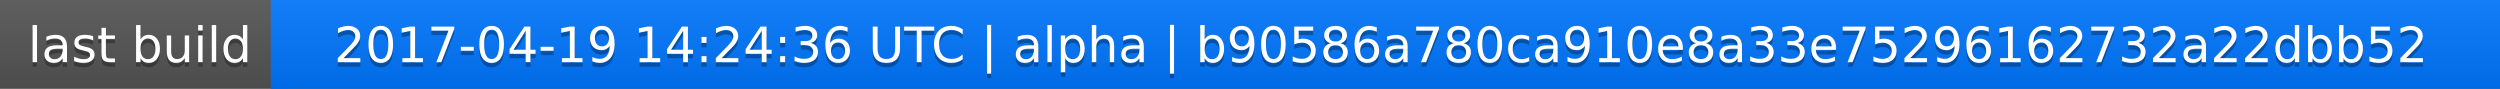
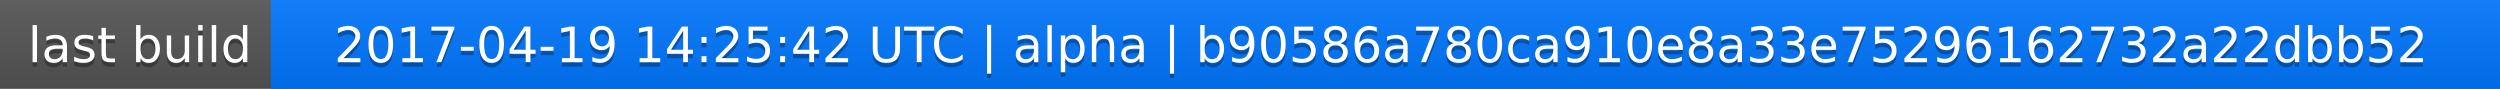
<svg xmlns="http://www.w3.org/2000/svg" width="563" height="20">
  <linearGradient id="a" x2="0" y2="100%">
    <stop offset="0" stop-color="#bbb" stop-opacity=".1" />
    <stop offset="1" stop-opacity=".1" />
  </linearGradient>
  <rect rx="0" width="563" height="20" fill="#555" />
  <rect rx="0" x="61" width="502" height="20" fill="#07f" />
  <path fill="#07f" d="M61 0h4v20h-4z" />
  <rect rx="0" width="563" height="20" fill="url(#a)" />
  <g fill="#fff" text-anchor="middle" font-family="DejaVu Sans,Verdana,Geneva,sans-serif" font-size="11">
    <text x="31.5" y="15" fill="#010101" fill-opacity=".3">last build</text>
    <text x="31.5" y="14">last build</text>
-     <text x="311" y="15" fill="#010101" fill-opacity=".3">2017-04-19 14:24:36 UTC | alpha | b90586a780ca910e8a33e75296162732a22dbb52</text>
-     <text x="311" y="14">2017-04-19 14:24:36 UTC | alpha | b90586a780ca910e8a33e75296162732a22dbb52</text>
+     <text x="311" y="15" fill="#010101" fill-opacity=".3">2017-04-19 14:25:42 UTC | alpha | b90586a780ca910e8a33e75296162732a22dbb52</text>
+     <text x="311" y="14">2017-04-19 14:25:42 UTC | alpha | b90586a780ca910e8a33e75296162732a22dbb52</text>
  </g>
</svg>
